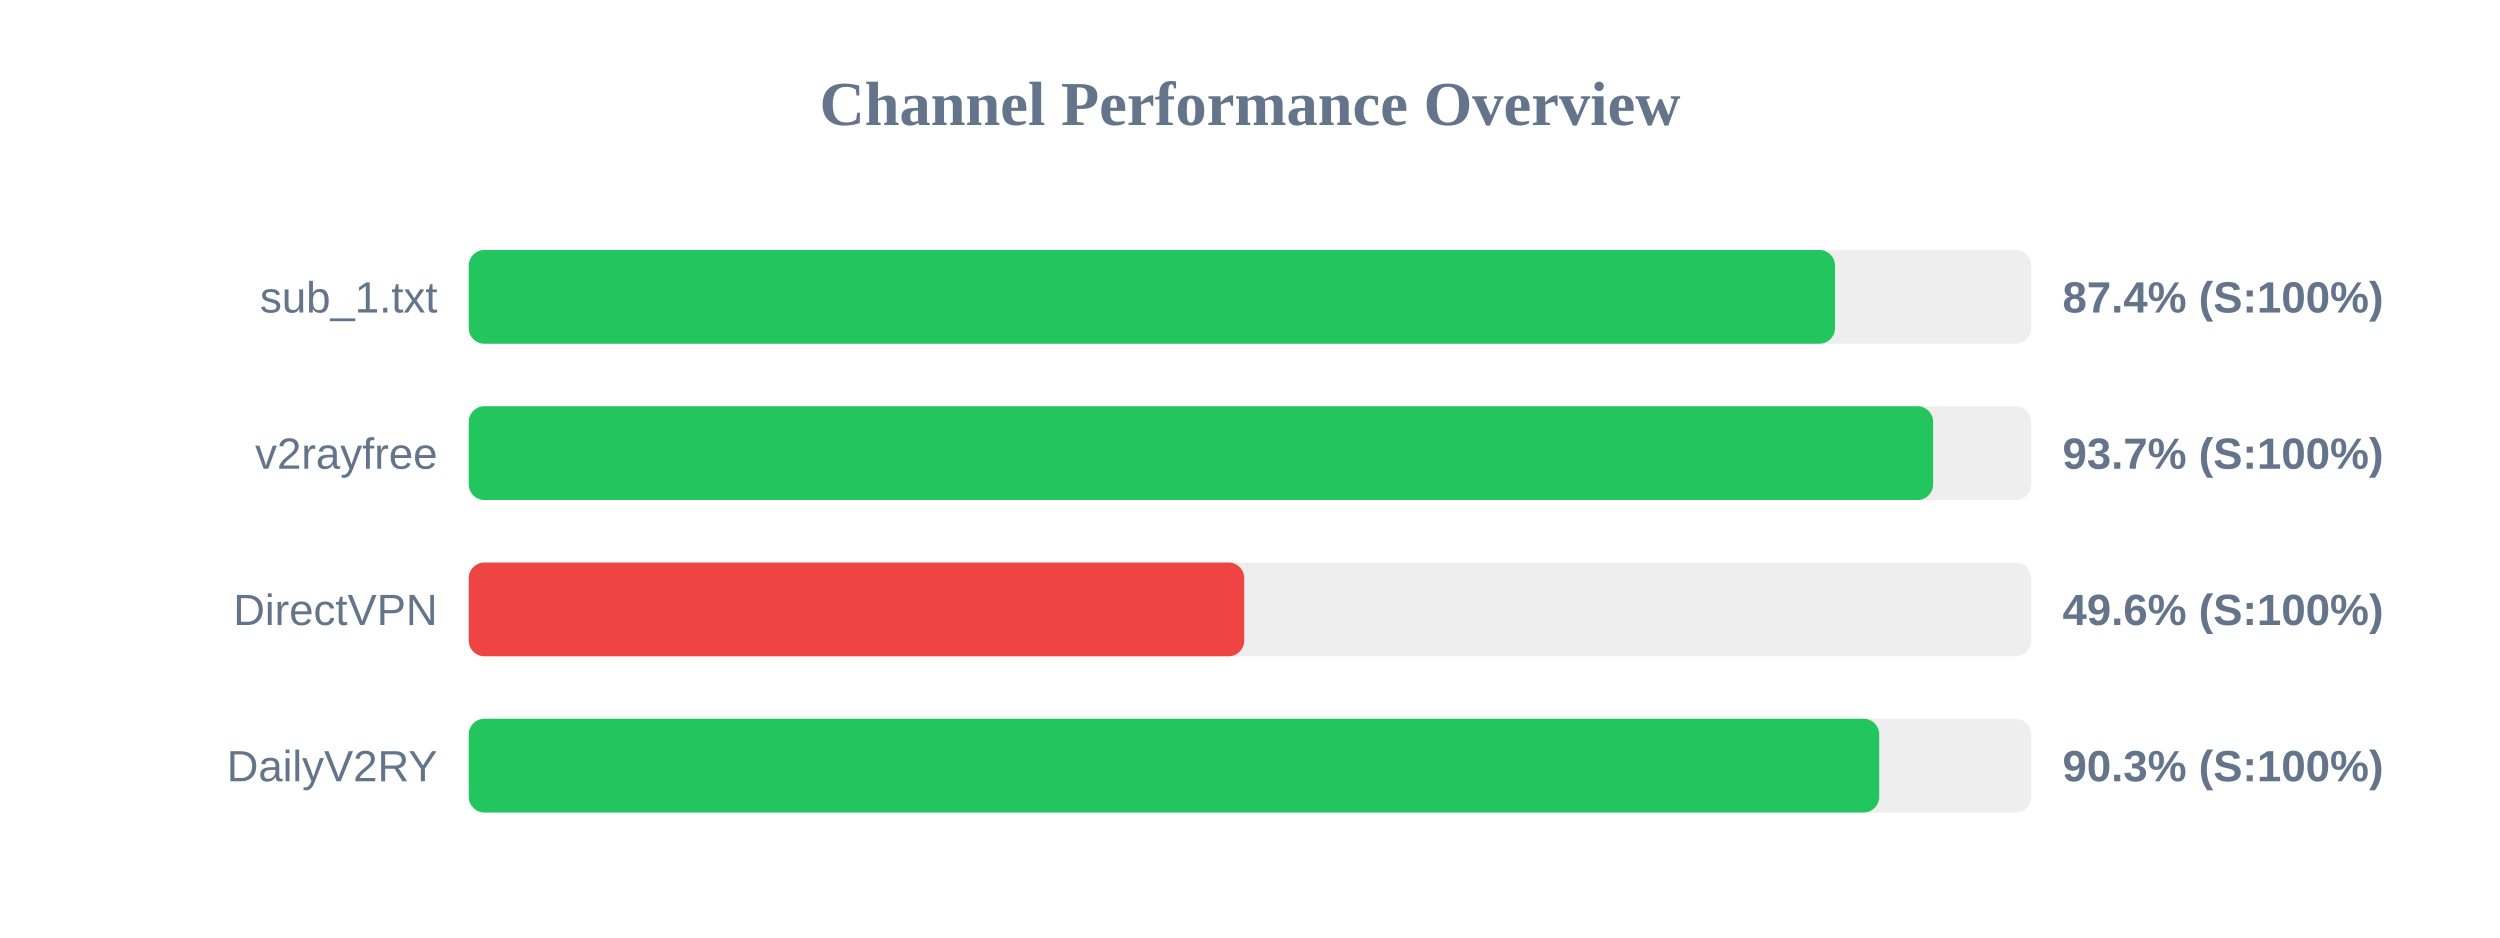
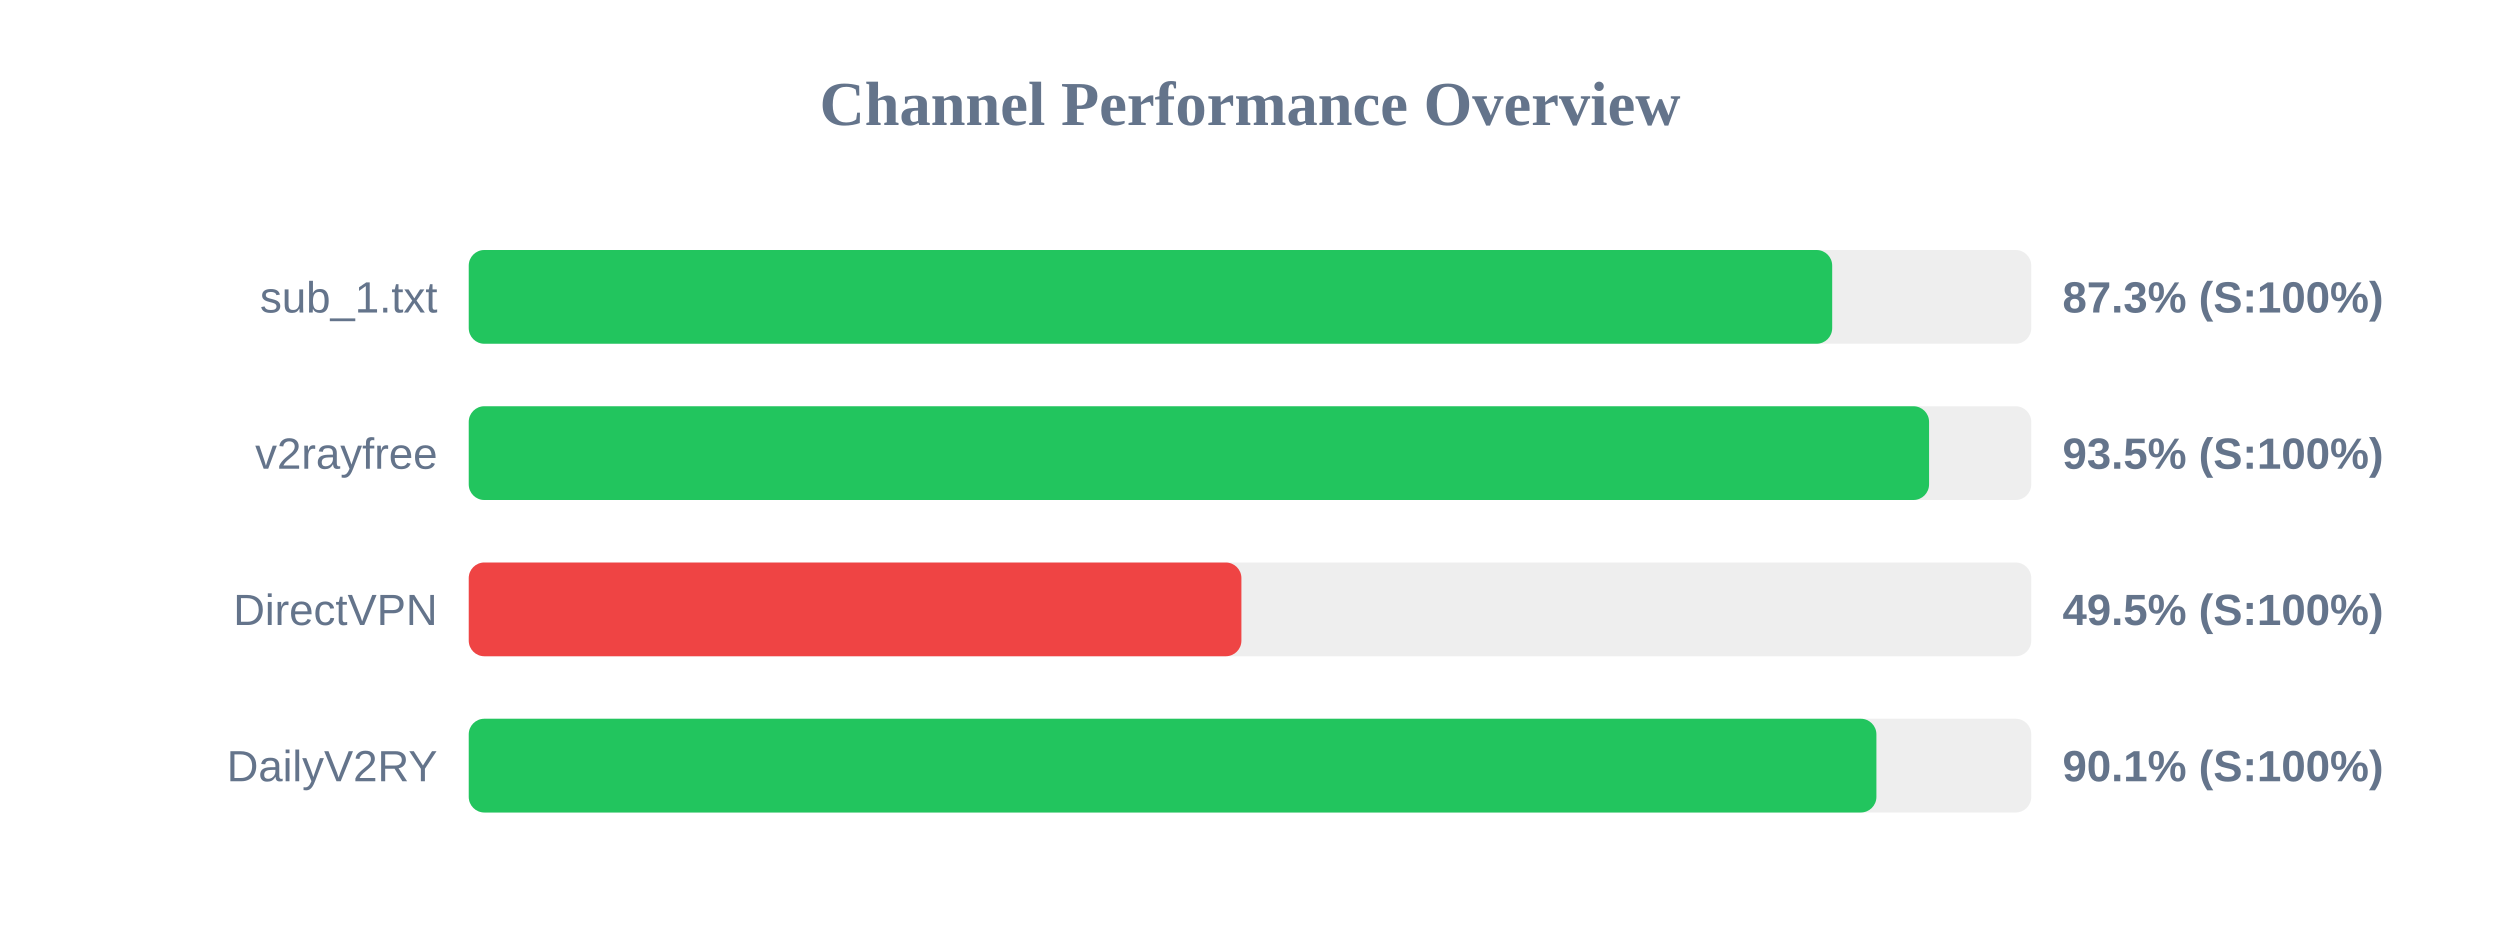
<svg xmlns="http://www.w3.org/2000/svg" width="800" height="300" version="1.1">
  <style>
        .row { font: 14px Arial; fill: #64748b; }
        .score { font: bold 14px Arial; fill: #64748b; }
    </style>
  <text x="400" y="40" text-anchor="middle" font-size="20px" font-weight="bold" fill="#64748b">Channel Performance Overview</text>
  <rect x="150" y="80" width="500" height="30" fill="#eee" rx="5" />
-   <rect x="150" y="80" width="437.2" height="30" fill="#22c55e" rx="5" />
+   <rect x="150" y="80" width="436.3" height="30" fill="#22c55e" rx="5" />
  <text x="140" y="100" text-anchor="end" class="row">sub_1.txt</text>
-   <text x="660" y="100" text-anchor="start" class="score">87.4% (S:100%)</text>
+   <text x="660" y="100" text-anchor="start" class="score">87.3% (S:100%)</text>
  <rect x="150" y="130" width="500" height="30" fill="#eee" rx="5" />
-   <rect x="150" y="130" width="468.6" height="30" fill="#22c55e" rx="5" />
+   <rect x="150" y="130" width="467.3" height="30" fill="#22c55e" rx="5" />
  <text x="140" y="150" text-anchor="end" class="row">v2rayfree</text>
-   <text x="660" y="150" text-anchor="start" class="score">93.7% (S:100%)</text>
+   <text x="660" y="150" text-anchor="start" class="score">93.5% (S:100%)</text>
  <rect x="150" y="180" width="500" height="30" fill="#eee" rx="5" />
-   <rect x="150" y="180" width="248.15" height="30" fill="#ef4444" rx="5" />
+   <rect x="150" y="180" width="247.25" height="30" fill="#ef4444" rx="5" />
  <text x="140" y="200" text-anchor="end" class="row">DirectVPN</text>
-   <text x="660" y="200" text-anchor="start" class="score">49.6% (S:100%)</text>
+   <text x="660" y="200" text-anchor="start" class="score">49.5% (S:100%)</text>
  <rect x="150" y="230" width="500" height="30" fill="#eee" rx="5" />
-   <rect x="150" y="230" width="451.35" height="30" fill="#22c55e" rx="5" />
+   <rect x="150" y="230" width="450.45" height="30" fill="#22c55e" rx="5" />
  <text x="140" y="250" text-anchor="end" class="row">DailyV2RY</text>
-   <text x="660" y="250" text-anchor="start" class="score">90.3% (S:100%)</text>
+   <text x="660" y="250" text-anchor="start" class="score">90.1% (S:100%)</text>
</svg>
